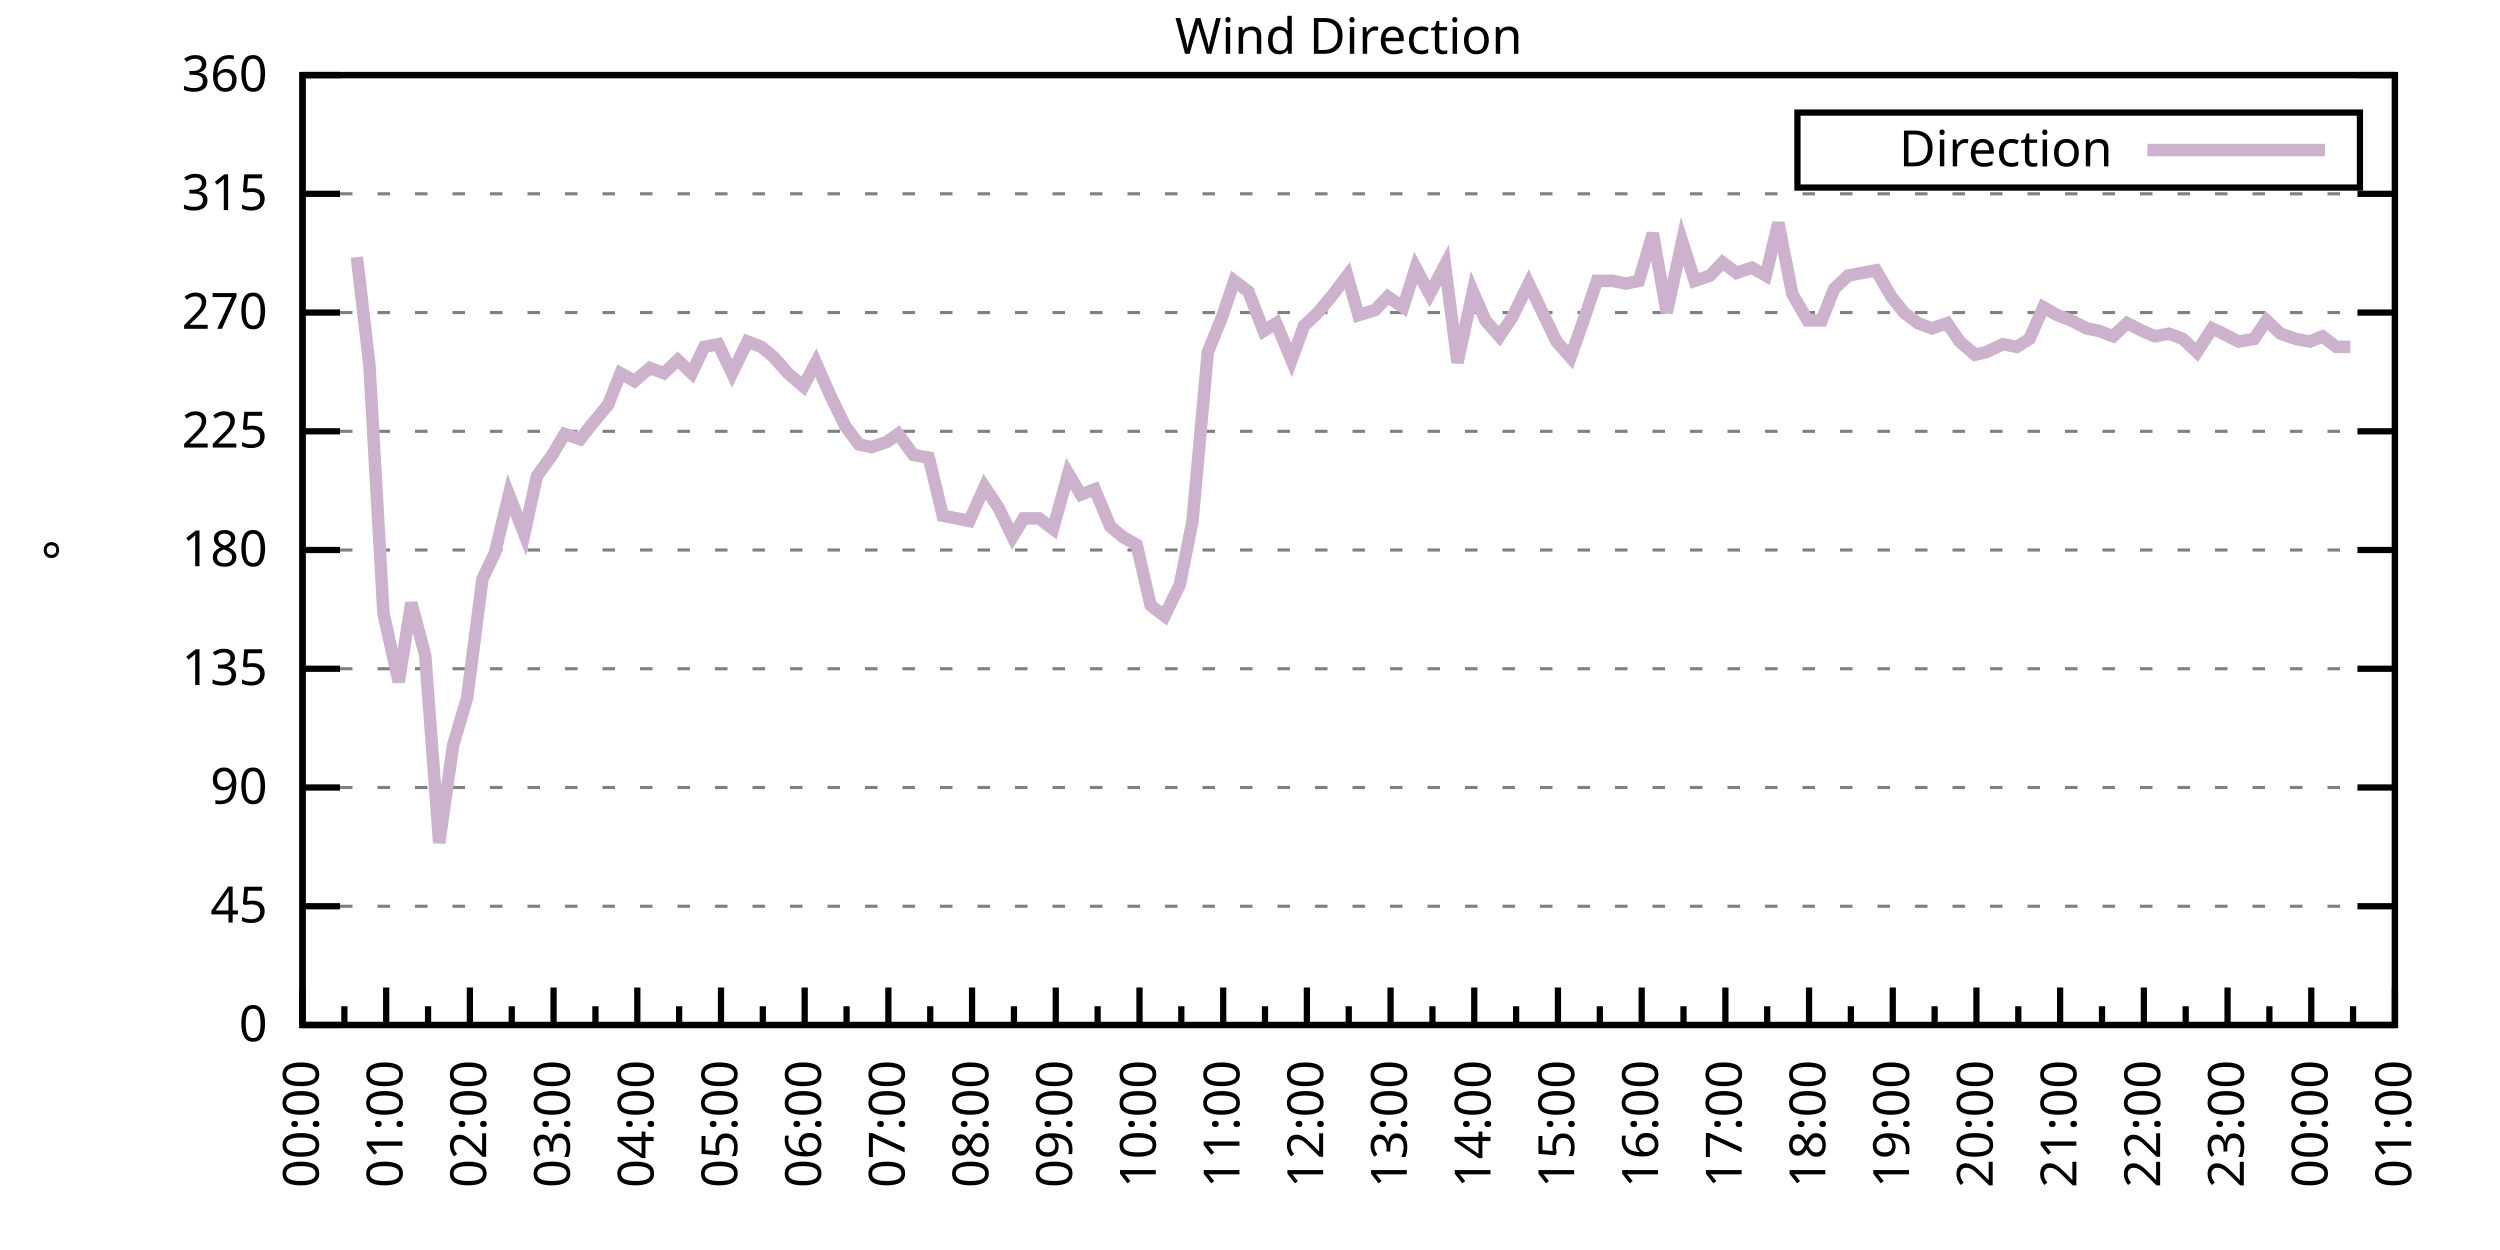
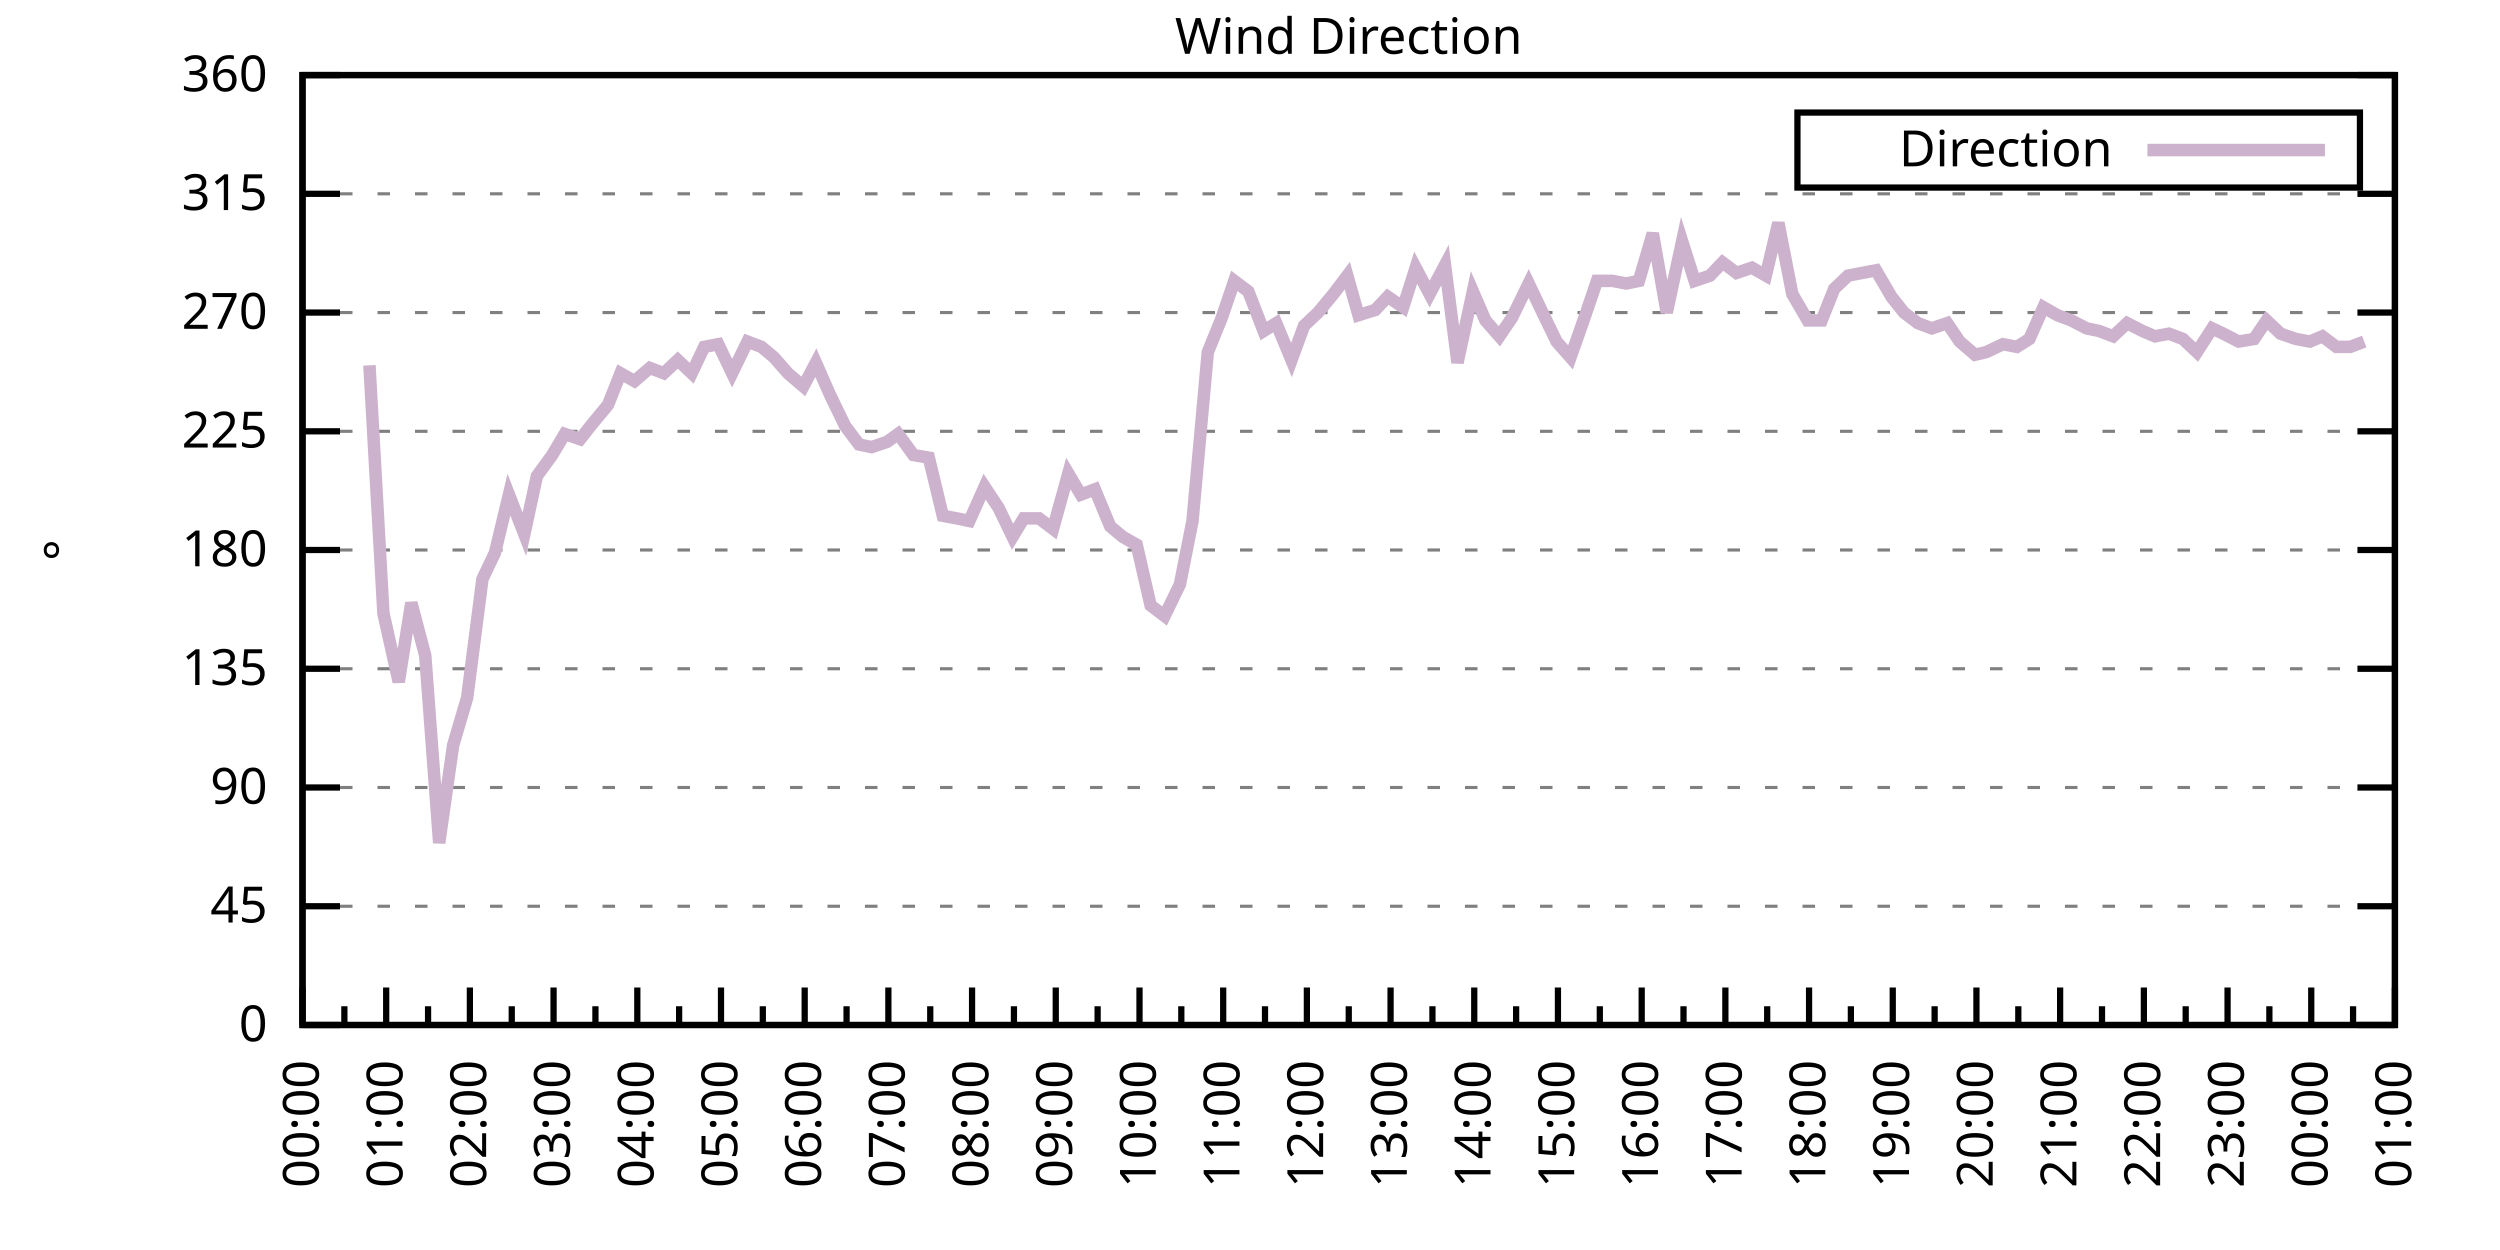
<svg xmlns="http://www.w3.org/2000/svg" xmlns:xlink="http://www.w3.org/1999/xlink" width="400" height="200" viewBox="0 0 400 200">
  <g id="gnuplot_canvas">
    <rect x="0" y="0" width="400" height="200" fill="none" />
    <defs>
      <circle id="gpDot" r="0.5" stroke-width="0.5" stroke="currentColor" />
      <path id="gpPt0" stroke-width="0.333" stroke="currentColor" d="M-1,0 h2 M0,-1 v2" />
      <path id="gpPt1" stroke-width="0.333" stroke="currentColor" d="M-1,-1 L1,1 M1,-1 L-1,1" />
      <path id="gpPt2" stroke-width="0.333" stroke="currentColor" d="M-1,0 L1,0 M0,-1 L0,1 M-1,-1 L1,1 M-1,1 L1,-1" />
      <rect id="gpPt3" stroke-width="0.333" stroke="currentColor" x="-1" y="-1" width="2" height="2" />
      <rect id="gpPt4" stroke-width="0.333" stroke="currentColor" fill="currentColor" x="-1" y="-1" width="2" height="2" />
      <circle id="gpPt5" stroke-width="0.333" stroke="currentColor" cx="0" cy="0" r="1" />
      <use xlink:href="#gpPt5" id="gpPt6" fill="currentColor" stroke="none" />
      <path id="gpPt7" stroke-width="0.333" stroke="currentColor" d="M0,-1.33 L-1.33,0.67 L1.33,0.67 z" />
      <use xlink:href="#gpPt7" id="gpPt8" fill="currentColor" stroke="none" />
      <use xlink:href="#gpPt7" id="gpPt9" stroke="currentColor" transform="rotate(180)" />
      <use xlink:href="#gpPt9" id="gpPt10" fill="currentColor" stroke="none" />
      <use xlink:href="#gpPt3" id="gpPt11" stroke="currentColor" transform="rotate(45)" />
      <use xlink:href="#gpPt11" id="gpPt12" fill="currentColor" stroke="none" />
      <path id="gpPt13" stroke-width="0.333" stroke="currentColor" d="M0,1.330 L1.265,0.411 L0.782,-1.067 L-0.782,-1.076 L-1.265,0.411 z" />
      <use xlink:href="#gpPt13" id="gpPt14" fill="currentColor" stroke="none" />
      <filter id="textbox" filterUnits="objectBoundingBox" x="0" y="0" height="1" width="1">
        <feFlood flood-color="white" flood-opacity="1" result="bgnd" />
        <feComposite in="SourceGraphic" in2="bgnd" operator="atop" />
      </filter>
      <filter id="greybox" filterUnits="objectBoundingBox" x="0" y="0" height="1" width="1">
        <feFlood flood-color="lightgrey" flood-opacity="1" result="grey" />
        <feComposite in="SourceGraphic" in2="grey" operator="atop" />
      </filter>
    </defs>
    <g fill="none" color="white" stroke="currentColor" stroke-width="1.00" stroke-linecap="butt" stroke-linejoin="miter">
</g>
    <g fill="none" color="black" stroke="currentColor" stroke-width="1.00" stroke-linecap="butt" stroke-linejoin="miter">
      <g stroke="none" shape-rendering="crispEdges">
        <polygon fill="rgb(255, 255, 255)" points="48.40,164.00 383.18,164.00 383.18,12.02 48.40,12.02 " />
      </g>
    </g>
    <g fill="none" color="black" stroke="currentColor" stroke-width="1.00" stroke-linecap="butt" stroke-linejoin="miter">
</g>
    <g fill="none" color="black" stroke="black" stroke-width="0.50" stroke-linecap="butt" stroke-linejoin="miter">
</g>
    <g fill="none" color="gray" stroke="currentColor" stroke-width="0.50" stroke-linecap="butt" stroke-linejoin="miter">
      <path stroke="gray" stroke-dasharray="2,4" class="gridline" d="M48.40,164.00 L383.19,164.00  " />
    </g>
    <g fill="none" color="gray" stroke="gray" stroke-width="1.00" stroke-linecap="butt" stroke-linejoin="miter">
</g>
    <g fill="none" color="black" stroke="currentColor" stroke-width="1.00" stroke-linecap="butt" stroke-linejoin="miter">
      <path stroke="black" d="M48.40,164.00 L54.40,164.00 M383.19,164.00 L377.19,164.00  " />
      <g transform="translate(42.80,166.60)" stroke="none" fill="black" font-family="Sans" font-size="8.00" text-anchor="end">
        <text>
          <tspan font-family="Sans"> 0</tspan>
        </text>
      </g>
    </g>
    <g fill="none" color="black" stroke="currentColor" stroke-width="1.00" stroke-linecap="butt" stroke-linejoin="miter">
</g>
    <g fill="none" color="black" stroke="black" stroke-width="0.50" stroke-linecap="butt" stroke-linejoin="miter">
</g>
    <g fill="none" color="gray" stroke="currentColor" stroke-width="0.50" stroke-linecap="butt" stroke-linejoin="miter">
      <path stroke="gray" stroke-dasharray="2,4" class="gridline" d="M48.40,145.00 L383.19,145.00  " />
    </g>
    <g fill="none" color="gray" stroke="gray" stroke-width="1.00" stroke-linecap="butt" stroke-linejoin="miter">
</g>
    <g fill="none" color="black" stroke="currentColor" stroke-width="1.00" stroke-linecap="butt" stroke-linejoin="miter">
      <path stroke="black" d="M48.40,145.00 L54.40,145.00 M383.19,145.00 L377.19,145.00  " />
      <g transform="translate(42.80,147.60)" stroke="none" fill="black" font-family="Sans" font-size="8.00" text-anchor="end">
        <text>
          <tspan font-family="Sans"> 45</tspan>
        </text>
      </g>
    </g>
    <g fill="none" color="black" stroke="currentColor" stroke-width="1.00" stroke-linecap="butt" stroke-linejoin="miter">
</g>
    <g fill="none" color="black" stroke="black" stroke-width="0.50" stroke-linecap="butt" stroke-linejoin="miter">
</g>
    <g fill="none" color="gray" stroke="currentColor" stroke-width="0.50" stroke-linecap="butt" stroke-linejoin="miter">
      <path stroke="gray" stroke-dasharray="2,4" class="gridline" d="M48.40,126.00 L383.19,126.00  " />
    </g>
    <g fill="none" color="gray" stroke="gray" stroke-width="1.00" stroke-linecap="butt" stroke-linejoin="miter">
</g>
    <g fill="none" color="black" stroke="currentColor" stroke-width="1.00" stroke-linecap="butt" stroke-linejoin="miter">
      <path stroke="black" d="M48.40,126.00 L54.40,126.00 M383.19,126.00 L377.19,126.00  " />
      <g transform="translate(42.80,128.60)" stroke="none" fill="black" font-family="Sans" font-size="8.00" text-anchor="end">
        <text>
          <tspan font-family="Sans"> 90</tspan>
        </text>
      </g>
    </g>
    <g fill="none" color="black" stroke="currentColor" stroke-width="1.00" stroke-linecap="butt" stroke-linejoin="miter">
</g>
    <g fill="none" color="black" stroke="black" stroke-width="0.50" stroke-linecap="butt" stroke-linejoin="miter">
</g>
    <g fill="none" color="gray" stroke="currentColor" stroke-width="0.50" stroke-linecap="butt" stroke-linejoin="miter">
      <path stroke="gray" stroke-dasharray="2,4" class="gridline" d="M48.40,107.00 L383.19,107.00  " />
    </g>
    <g fill="none" color="gray" stroke="gray" stroke-width="1.00" stroke-linecap="butt" stroke-linejoin="miter">
</g>
    <g fill="none" color="black" stroke="currentColor" stroke-width="1.00" stroke-linecap="butt" stroke-linejoin="miter">
      <path stroke="black" d="M48.40,107.00 L54.40,107.00 M383.19,107.00 L377.19,107.00  " />
      <g transform="translate(42.80,109.60)" stroke="none" fill="black" font-family="Sans" font-size="8.00" text-anchor="end">
        <text>
          <tspan font-family="Sans"> 135</tspan>
        </text>
      </g>
    </g>
    <g fill="none" color="black" stroke="currentColor" stroke-width="1.00" stroke-linecap="butt" stroke-linejoin="miter">
</g>
    <g fill="none" color="black" stroke="black" stroke-width="0.50" stroke-linecap="butt" stroke-linejoin="miter">
</g>
    <g fill="none" color="gray" stroke="currentColor" stroke-width="0.50" stroke-linecap="butt" stroke-linejoin="miter">
      <path stroke="gray" stroke-dasharray="2,4" class="gridline" d="M48.40,88.00 L383.19,88.00  " />
    </g>
    <g fill="none" color="gray" stroke="gray" stroke-width="1.00" stroke-linecap="butt" stroke-linejoin="miter">
</g>
    <g fill="none" color="black" stroke="currentColor" stroke-width="1.00" stroke-linecap="butt" stroke-linejoin="miter">
      <path stroke="black" d="M48.40,88.00 L54.40,88.00 M383.19,88.00 L377.19,88.00  " />
      <g transform="translate(42.80,90.60)" stroke="none" fill="black" font-family="Sans" font-size="8.00" text-anchor="end">
        <text>
          <tspan font-family="Sans"> 180</tspan>
        </text>
      </g>
    </g>
    <g fill="none" color="black" stroke="currentColor" stroke-width="1.00" stroke-linecap="butt" stroke-linejoin="miter">
</g>
    <g fill="none" color="black" stroke="black" stroke-width="0.50" stroke-linecap="butt" stroke-linejoin="miter">
</g>
    <g fill="none" color="gray" stroke="currentColor" stroke-width="0.50" stroke-linecap="butt" stroke-linejoin="miter">
      <path stroke="gray" stroke-dasharray="2,4" class="gridline" d="M48.40,69.01 L383.19,69.01  " />
    </g>
    <g fill="none" color="gray" stroke="gray" stroke-width="1.00" stroke-linecap="butt" stroke-linejoin="miter">
</g>
    <g fill="none" color="black" stroke="currentColor" stroke-width="1.00" stroke-linecap="butt" stroke-linejoin="miter">
      <path stroke="black" d="M48.40,69.01 L54.40,69.01 M383.19,69.01 L377.19,69.01  " />
      <g transform="translate(42.80,71.61)" stroke="none" fill="black" font-family="Sans" font-size="8.00" text-anchor="end">
        <text>
          <tspan font-family="Sans"> 225</tspan>
        </text>
      </g>
    </g>
    <g fill="none" color="black" stroke="currentColor" stroke-width="1.00" stroke-linecap="butt" stroke-linejoin="miter">
</g>
    <g fill="none" color="black" stroke="black" stroke-width="0.50" stroke-linecap="butt" stroke-linejoin="miter">
</g>
    <g fill="none" color="gray" stroke="currentColor" stroke-width="0.50" stroke-linecap="butt" stroke-linejoin="miter">
      <path stroke="gray" stroke-dasharray="2,4" class="gridline" d="M48.40,50.01 L383.19,50.01  " />
    </g>
    <g fill="none" color="gray" stroke="gray" stroke-width="1.00" stroke-linecap="butt" stroke-linejoin="miter">
</g>
    <g fill="none" color="black" stroke="currentColor" stroke-width="1.00" stroke-linecap="butt" stroke-linejoin="miter">
      <path stroke="black" d="M48.40,50.01 L54.40,50.01 M383.19,50.01 L377.19,50.01  " />
      <g transform="translate(42.80,52.61)" stroke="none" fill="black" font-family="Sans" font-size="8.00" text-anchor="end">
        <text>
          <tspan font-family="Sans"> 270</tspan>
        </text>
      </g>
    </g>
    <g fill="none" color="black" stroke="currentColor" stroke-width="1.00" stroke-linecap="butt" stroke-linejoin="miter">
</g>
    <g fill="none" color="black" stroke="black" stroke-width="0.50" stroke-linecap="butt" stroke-linejoin="miter">
</g>
    <g fill="none" color="gray" stroke="currentColor" stroke-width="0.50" stroke-linecap="butt" stroke-linejoin="miter">
      <path stroke="gray" stroke-dasharray="2,4" class="gridline" d="M48.40,31.01 L383.19,31.01  " />
    </g>
    <g fill="none" color="gray" stroke="gray" stroke-width="1.00" stroke-linecap="butt" stroke-linejoin="miter">
</g>
    <g fill="none" color="black" stroke="currentColor" stroke-width="1.00" stroke-linecap="butt" stroke-linejoin="miter">
      <path stroke="black" d="M48.40,31.01 L54.40,31.01 M383.19,31.01 L377.19,31.01  " />
      <g transform="translate(42.80,33.61)" stroke="none" fill="black" font-family="Sans" font-size="8.00" text-anchor="end">
        <text>
          <tspan font-family="Sans"> 315</tspan>
        </text>
      </g>
    </g>
    <g fill="none" color="black" stroke="currentColor" stroke-width="1.00" stroke-linecap="butt" stroke-linejoin="miter">
</g>
    <g fill="none" color="black" stroke="black" stroke-width="0.50" stroke-linecap="butt" stroke-linejoin="miter">
</g>
    <g fill="none" color="gray" stroke="currentColor" stroke-width="0.50" stroke-linecap="butt" stroke-linejoin="miter">
      <path stroke="gray" stroke-dasharray="2,4" class="gridline" d="M48.40,12.01 L383.19,12.01  " />
    </g>
    <g fill="none" color="gray" stroke="gray" stroke-width="1.00" stroke-linecap="butt" stroke-linejoin="miter">
</g>
    <g fill="none" color="black" stroke="currentColor" stroke-width="1.00" stroke-linecap="butt" stroke-linejoin="miter">
      <path stroke="black" d="M48.40,12.01 L54.40,12.01 M383.19,12.01 L377.19,12.01  " />
      <g transform="translate(42.80,14.61)" stroke="none" fill="black" font-family="Sans" font-size="8.00" text-anchor="end">
        <text>
          <tspan font-family="Sans"> 360</tspan>
        </text>
      </g>
    </g>
    <g fill="none" color="black" stroke="currentColor" stroke-width="1.00" stroke-linecap="butt" stroke-linejoin="miter">
      <path stroke="black" d="M48.40,164.00 L48.40,158.00  " />
      <g transform="translate(51.00,169.60) rotate(270)" stroke="none" fill="black" font-family="Sans" font-size="8.00" text-anchor="end">
        <text>
          <tspan font-family="Sans">00:00</tspan>
        </text>
      </g>
    </g>
    <g fill="none" color="black" stroke="currentColor" stroke-width="1.00" stroke-linecap="butt" stroke-linejoin="miter">
      <path stroke="black" d="M55.10,164.00 L55.10,161.00 M61.79,164.00 L61.79,158.00  " />
      <g transform="translate(64.39,169.60) rotate(270)" stroke="none" fill="black" font-family="Sans" font-size="8.00" text-anchor="end">
        <text>
          <tspan font-family="Sans">01:00</tspan>
        </text>
      </g>
    </g>
    <g fill="none" color="black" stroke="currentColor" stroke-width="1.00" stroke-linecap="butt" stroke-linejoin="miter">
      <path stroke="black" d="M68.49,164.00 L68.49,161.00 M75.18,164.00 L75.18,158.00  " />
      <g transform="translate(77.78,169.60) rotate(270)" stroke="none" fill="black" font-family="Sans" font-size="8.00" text-anchor="end">
        <text>
          <tspan font-family="Sans">02:00</tspan>
        </text>
      </g>
    </g>
    <g fill="none" color="black" stroke="currentColor" stroke-width="1.00" stroke-linecap="butt" stroke-linejoin="miter">
      <path stroke="black" d="M81.88,164.00 L81.88,161.00 M88.57,164.00 L88.57,158.00  " />
      <g transform="translate(91.17,169.60) rotate(270)" stroke="none" fill="black" font-family="Sans" font-size="8.00" text-anchor="end">
        <text>
          <tspan font-family="Sans">03:00</tspan>
        </text>
      </g>
    </g>
    <g fill="none" color="black" stroke="currentColor" stroke-width="1.00" stroke-linecap="butt" stroke-linejoin="miter">
      <path stroke="black" d="M95.27,164.00 L95.27,161.00 M101.97,164.00 L101.97,158.00  " />
      <g transform="translate(104.57,169.60) rotate(270)" stroke="none" fill="black" font-family="Sans" font-size="8.00" text-anchor="end">
        <text>
          <tspan font-family="Sans">04:00</tspan>
        </text>
      </g>
    </g>
    <g fill="none" color="black" stroke="currentColor" stroke-width="1.00" stroke-linecap="butt" stroke-linejoin="miter">
      <path stroke="black" d="M108.66,164.00 L108.66,161.00 M115.36,164.00 L115.36,158.00  " />
      <g transform="translate(117.96,169.60) rotate(270)" stroke="none" fill="black" font-family="Sans" font-size="8.00" text-anchor="end">
        <text>
          <tspan font-family="Sans">05:00</tspan>
        </text>
      </g>
    </g>
    <g fill="none" color="black" stroke="currentColor" stroke-width="1.00" stroke-linecap="butt" stroke-linejoin="miter">
      <path stroke="black" d="M122.05,164.00 L122.05,161.00 M128.75,164.00 L128.75,158.00  " />
      <g transform="translate(131.35,169.60) rotate(270)" stroke="none" fill="black" font-family="Sans" font-size="8.00" text-anchor="end">
        <text>
          <tspan font-family="Sans">06:00</tspan>
        </text>
      </g>
    </g>
    <g fill="none" color="black" stroke="currentColor" stroke-width="1.00" stroke-linecap="butt" stroke-linejoin="miter">
      <path stroke="black" d="M135.45,164.00 L135.45,161.00 M142.14,164.00 L142.14,158.00  " />
      <g transform="translate(144.74,169.60) rotate(270)" stroke="none" fill="black" font-family="Sans" font-size="8.00" text-anchor="end">
        <text>
          <tspan font-family="Sans">07:00</tspan>
        </text>
      </g>
    </g>
    <g fill="none" color="black" stroke="currentColor" stroke-width="1.00" stroke-linecap="butt" stroke-linejoin="miter">
      <path stroke="black" d="M148.84,164.00 L148.84,161.00 M155.53,164.00 L155.53,158.00  " />
      <g transform="translate(158.13,169.60) rotate(270)" stroke="none" fill="black" font-family="Sans" font-size="8.00" text-anchor="end">
        <text>
          <tspan font-family="Sans">08:00</tspan>
        </text>
      </g>
    </g>
    <g fill="none" color="black" stroke="currentColor" stroke-width="1.00" stroke-linecap="butt" stroke-linejoin="miter">
      <path stroke="black" d="M162.23,164.00 L162.23,161.00 M168.92,164.00 L168.92,158.00  " />
      <g transform="translate(171.52,169.60) rotate(270)" stroke="none" fill="black" font-family="Sans" font-size="8.00" text-anchor="end">
        <text>
          <tspan font-family="Sans">09:00</tspan>
        </text>
      </g>
    </g>
    <g fill="none" color="black" stroke="currentColor" stroke-width="1.00" stroke-linecap="butt" stroke-linejoin="miter">
      <path stroke="black" d="M175.62,164.00 L175.62,161.00 M182.32,164.00 L182.32,158.00  " />
      <g transform="translate(184.92,169.60) rotate(270)" stroke="none" fill="black" font-family="Sans" font-size="8.00" text-anchor="end">
        <text>
          <tspan font-family="Sans">10:00</tspan>
        </text>
      </g>
    </g>
    <g fill="none" color="black" stroke="currentColor" stroke-width="1.00" stroke-linecap="butt" stroke-linejoin="miter">
      <path stroke="black" d="M189.01,164.00 L189.01,161.00 M195.71,164.00 L195.71,158.00  " />
      <g transform="translate(198.31,169.60) rotate(270)" stroke="none" fill="black" font-family="Sans" font-size="8.00" text-anchor="end">
        <text>
          <tspan font-family="Sans">11:00</tspan>
        </text>
      </g>
    </g>
    <g fill="none" color="black" stroke="currentColor" stroke-width="1.00" stroke-linecap="butt" stroke-linejoin="miter">
      <path stroke="black" d="M202.40,164.00 L202.40,161.00 M209.10,164.00 L209.10,158.00  " />
      <g transform="translate(211.70,169.60) rotate(270)" stroke="none" fill="black" font-family="Sans" font-size="8.00" text-anchor="end">
        <text>
          <tspan font-family="Sans">12:00</tspan>
        </text>
      </g>
    </g>
    <g fill="none" color="black" stroke="currentColor" stroke-width="1.00" stroke-linecap="butt" stroke-linejoin="miter">
      <path stroke="black" d="M215.80,164.00 L215.80,161.00 M222.49,164.00 L222.49,158.00  " />
      <g transform="translate(225.09,169.60) rotate(270)" stroke="none" fill="black" font-family="Sans" font-size="8.00" text-anchor="end">
        <text>
          <tspan font-family="Sans">13:00</tspan>
        </text>
      </g>
    </g>
    <g fill="none" color="black" stroke="currentColor" stroke-width="1.00" stroke-linecap="butt" stroke-linejoin="miter">
      <path stroke="black" d="M229.19,164.00 L229.19,161.00 M235.88,164.00 L235.88,158.00  " />
      <g transform="translate(238.48,169.60) rotate(270)" stroke="none" fill="black" font-family="Sans" font-size="8.00" text-anchor="end">
        <text>
          <tspan font-family="Sans">14:00</tspan>
        </text>
      </g>
    </g>
    <g fill="none" color="black" stroke="currentColor" stroke-width="1.00" stroke-linecap="butt" stroke-linejoin="miter">
      <path stroke="black" d="M242.58,164.00 L242.58,161.00 M249.27,164.00 L249.27,158.00  " />
      <g transform="translate(251.87,169.60) rotate(270)" stroke="none" fill="black" font-family="Sans" font-size="8.00" text-anchor="end">
        <text>
          <tspan font-family="Sans">15:00</tspan>
        </text>
      </g>
    </g>
    <g fill="none" color="black" stroke="currentColor" stroke-width="1.00" stroke-linecap="butt" stroke-linejoin="miter">
      <path stroke="black" d="M255.97,164.00 L255.97,161.00 M262.67,164.00 L262.67,158.00  " />
      <g transform="translate(265.27,169.60) rotate(270)" stroke="none" fill="black" font-family="Sans" font-size="8.00" text-anchor="end">
        <text>
          <tspan font-family="Sans">16:00</tspan>
        </text>
      </g>
    </g>
    <g fill="none" color="black" stroke="currentColor" stroke-width="1.00" stroke-linecap="butt" stroke-linejoin="miter">
      <path stroke="black" d="M269.36,164.00 L269.36,161.00 M276.06,164.00 L276.06,158.00  " />
      <g transform="translate(278.66,169.60) rotate(270)" stroke="none" fill="black" font-family="Sans" font-size="8.00" text-anchor="end">
        <text>
          <tspan font-family="Sans">17:00</tspan>
        </text>
      </g>
    </g>
    <g fill="none" color="black" stroke="currentColor" stroke-width="1.00" stroke-linecap="butt" stroke-linejoin="miter">
      <path stroke="black" d="M282.75,164.00 L282.75,161.00 M289.45,164.00 L289.45,158.00  " />
      <g transform="translate(292.05,169.60) rotate(270)" stroke="none" fill="black" font-family="Sans" font-size="8.00" text-anchor="end">
        <text>
          <tspan font-family="Sans">18:00</tspan>
        </text>
      </g>
    </g>
    <g fill="none" color="black" stroke="currentColor" stroke-width="1.00" stroke-linecap="butt" stroke-linejoin="miter">
      <path stroke="black" d="M296.14,164.00 L296.14,161.00 M302.84,164.00 L302.84,158.00  " />
      <g transform="translate(305.44,169.60) rotate(270)" stroke="none" fill="black" font-family="Sans" font-size="8.00" text-anchor="end">
        <text>
          <tspan font-family="Sans">19:00</tspan>
        </text>
      </g>
    </g>
    <g fill="none" color="black" stroke="currentColor" stroke-width="1.00" stroke-linecap="butt" stroke-linejoin="miter">
      <path stroke="black" d="M309.54,164.00 L309.54,161.00 M316.23,164.00 L316.23,158.00  " />
      <g transform="translate(318.83,169.60) rotate(270)" stroke="none" fill="black" font-family="Sans" font-size="8.00" text-anchor="end">
        <text>
          <tspan font-family="Sans">20:00</tspan>
        </text>
      </g>
    </g>
    <g fill="none" color="black" stroke="currentColor" stroke-width="1.00" stroke-linecap="butt" stroke-linejoin="miter">
      <path stroke="black" d="M322.93,164.00 L322.93,161.00 M329.62,164.00 L329.62,158.00  " />
      <g transform="translate(332.22,169.60) rotate(270)" stroke="none" fill="black" font-family="Sans" font-size="8.00" text-anchor="end">
        <text>
          <tspan font-family="Sans">21:00</tspan>
        </text>
      </g>
    </g>
    <g fill="none" color="black" stroke="currentColor" stroke-width="1.00" stroke-linecap="butt" stroke-linejoin="miter">
      <path stroke="black" d="M336.32,164.00 L336.32,161.00 M343.02,164.00 L343.02,158.00  " />
      <g transform="translate(345.62,169.60) rotate(270)" stroke="none" fill="black" font-family="Sans" font-size="8.00" text-anchor="end">
        <text>
          <tspan font-family="Sans">22:00</tspan>
        </text>
      </g>
    </g>
    <g fill="none" color="black" stroke="currentColor" stroke-width="1.00" stroke-linecap="butt" stroke-linejoin="miter">
      <path stroke="black" d="M349.71,164.00 L349.71,161.00 M356.41,164.00 L356.41,158.00  " />
      <g transform="translate(359.01,169.60) rotate(270)" stroke="none" fill="black" font-family="Sans" font-size="8.00" text-anchor="end">
        <text>
          <tspan font-family="Sans">23:00</tspan>
        </text>
      </g>
    </g>
    <g fill="none" color="black" stroke="currentColor" stroke-width="1.00" stroke-linecap="butt" stroke-linejoin="miter">
      <path stroke="black" d="M363.10,164.00 L363.10,161.00 M369.80,164.00 L369.80,158.00  " />
      <g transform="translate(372.40,169.60) rotate(270)" stroke="none" fill="black" font-family="Sans" font-size="8.00" text-anchor="end">
        <text>
          <tspan font-family="Sans">00:00</tspan>
        </text>
      </g>
    </g>
    <g fill="none" color="black" stroke="currentColor" stroke-width="1.00" stroke-linecap="butt" stroke-linejoin="miter">
      <path stroke="black" d="M376.49,164.00 L376.49,161.00 M383.19,164.00 L383.19,158.00  " />
      <g transform="translate(385.79,169.60) rotate(270)" stroke="none" fill="black" font-family="Sans" font-size="8.00" text-anchor="end">
        <text>
          <tspan font-family="Sans">01:00</tspan>
        </text>
      </g>
    </g>
    <g fill="none" color="black" stroke="currentColor" stroke-width="1.00" stroke-linecap="butt" stroke-linejoin="miter">
</g>
    <g fill="none" color="black" stroke="currentColor" stroke-width="1.00" stroke-linecap="butt" stroke-linejoin="miter">
      <path stroke="black" d="M48.40,12.01 L48.40,164.00 L383.19,164.00 L383.19,12.01 L48.40,12.01 Z  " />
    </g>
    <g fill="none" color="black" stroke="currentColor" stroke-width="1.00" stroke-linecap="butt" stroke-linejoin="miter">
      <g transform="translate(12.80,88.01) rotate(270)" stroke="none" fill="black" font-family="Sans" font-size="8.00" text-anchor="middle">
        <text>
          <tspan font-family="Sans">°</tspan>
        </text>
      </g>
    </g>
    <g fill="none" color="black" stroke="currentColor" stroke-width="1.00" stroke-linecap="butt" stroke-linejoin="miter">
</g>
    <g fill="none" color="black" stroke="currentColor" stroke-width="1.00" stroke-linecap="butt" stroke-linejoin="miter">
      <path stroke="black" d="M287.59,30.01 L287.59,18.01 L377.59,18.01 L377.59,30.01 L287.59,30.01 Z  " />
    </g>
    <g id="Wind_direction_plot_1">
      <g fill="none" color="white" stroke="black" stroke-width="2.00" stroke-linecap="butt" stroke-linejoin="miter">
</g>
      <g fill="none" color="black" stroke="currentColor" stroke-width="2.00" stroke-linecap="butt" stroke-linejoin="miter">
        <g transform="translate(337.99,26.61)" stroke="none" fill="black" font-family="Sans" font-size="8.00" text-anchor="end">
          <text>
            <tspan font-family="Sans">Direction</tspan>
          </text>
        </g>
      </g>
      <g fill="none" color="black" stroke="currentColor" stroke-width="2.00" stroke-linecap="butt" stroke-linejoin="miter">
-         <path stroke="rgb(204, 178, 204)" d="M343.59,24.01 L371.99,24.01 M57.10,41.14 L59.11,58.45 L61.35,98.14 L63.80,109.11 L65.81,96.45 L68.04,104.89   L70.27,134.87 L72.50,119.25 L74.74,111.65 L77.19,92.65 L79.20,88.43 L81.43,79.14 L83.89,85.47 L85.90,76.18   L88.35,72.81 L90.36,69.43 L92.82,70.27 L94.82,67.74 L97.28,64.78 L99.29,59.72 L101.52,60.98 L103.98,58.87   L106.21,59.72 L108.44,57.61 L110.67,59.72 L112.68,55.50 L114.91,55.07 L117.14,59.72 L119.60,54.65 L121.83,55.50   L123.84,57.18 L126.07,59.72 L128.53,61.83 L130.54,58.03 L132.77,63.10 L135.22,68.16 L137.45,71.12 L139.46,71.54   L141.92,70.70 L143.70,69.43 L146.16,72.81 L148.61,73.23 L150.85,82.52 L153.08,82.94 L155.09,83.36 L157.54,77.87   L159.77,81.25 L162.01,85.89 L163.79,82.94 L166.25,82.94 L168.48,84.63 L170.93,75.76 L172.94,79.14 L175.17,78.29   L177.63,84.21 L179.64,85.89 L181.87,87.16 L184.10,96.87 L186.33,98.56 L188.79,93.49 L190.80,83.36 L193.25,56.34   L195.48,50.85 L197.49,44.94 L199.73,46.63 L202.18,52.96 L204.19,51.70 L206.64,57.61 L208.65,52.12 L210.88,50.01   L213.34,47.05 L215.57,44.10 L217.36,50.43 L220.04,49.59 L222.04,47.47 L224.50,49.16 L226.51,42.83 L228.74,47.05   L231.20,42.41 L233.20,58.03 L235.66,46.63 L237.67,51.27 L239.90,53.81 L241.91,50.85 L244.59,45.36 L246.60,49.59   L249.05,54.65 L251.28,57.18 L253.51,50.85 L255.52,44.94 L257.98,44.94 L260.21,45.36 L262.22,44.94 L264.45,37.34   L266.68,50.01 L269.14,38.61 L271.15,44.94 L273.60,44.10 L275.61,41.99 L277.84,43.67 L280.30,42.83 L282.53,44.10   L284.54,35.65 L286.77,47.05 L289.23,51.27 L291.46,51.27 L293.47,46.21 L295.70,44.10 L297.93,43.67 L300.16,43.25   L302.62,47.47 L304.63,50.01 L306.86,51.70 L309.09,52.54 L311.54,51.70 L313.55,54.65 L316.01,56.76 L317.79,56.34   L320.47,55.07 L322.70,55.50 L324.71,54.23 L326.95,49.16 L329.18,50.43 L331.41,51.27 L333.86,52.54 L335.87,52.96   L338.10,53.81 L340.34,51.70 L342.79,52.96 L344.80,53.81 L347.03,53.39 L349.26,54.23 L351.50,56.34 L353.95,52.54   L355.74,53.39 L358.19,54.65 L360.65,54.23 L362.66,51.27 L364.89,53.39 L367.34,54.23 L369.58,54.65 L371.58,53.81   L373.82,55.50 L376.05,55.50  " />
+         <path stroke="rgb(204, 178, 204)" d="M343.59,24.01 L371.99,24.01 M59.11,58.45 L61.35,98.14 L63.80,109.11 L65.81,96.45 L68.04,104.89 L70.27,134.87   L72.50,119.25 L74.74,111.65 L77.19,92.65 L79.20,88.43 L81.43,79.14 L83.89,85.47 L85.90,76.18 L88.35,72.81   L90.36,69.43 L92.82,70.27 L94.82,67.74 L97.28,64.78 L99.29,59.72 L101.52,60.98 L103.98,58.87 L106.21,59.72   L108.44,57.61 L110.67,59.72 L112.68,55.50 L114.91,55.07 L117.14,59.72 L119.60,54.65 L121.83,55.50 L123.84,57.18   L126.07,59.72 L128.53,61.83 L130.54,58.03 L132.77,63.10 L135.22,68.16 L137.45,71.12 L139.46,71.54 L141.92,70.70   L143.70,69.43 L146.16,72.81 L148.61,73.23 L150.85,82.52 L153.08,82.94 L155.09,83.36 L157.54,77.87 L159.77,81.25   L162.01,85.89 L163.79,82.94 L166.25,82.94 L168.48,84.63 L170.93,75.76 L172.94,79.14 L175.17,78.29 L177.63,84.21   L179.64,85.89 L181.87,87.16 L184.10,96.87 L186.33,98.56 L188.79,93.49 L190.80,83.36 L193.25,56.34 L195.48,50.85   L197.49,44.94 L199.73,46.63 L202.18,52.96 L204.19,51.70 L206.64,57.61 L208.65,52.12 L210.88,50.01 L213.34,47.05   L215.57,44.10 L217.36,50.43 L220.04,49.59 L222.04,47.47 L224.50,49.16 L226.51,42.83 L228.74,47.05 L231.20,42.41   L233.20,58.03 L235.66,46.63 L237.67,51.27 L239.90,53.81 L241.91,50.85 L244.59,45.36 L246.60,49.59 L249.05,54.65   L251.28,57.18 L253.51,50.85 L255.52,44.94 L257.98,44.94 L260.21,45.36 L262.22,44.94 L264.45,37.34 L266.68,50.01   L269.14,38.61 L271.15,44.94 L273.60,44.10 L275.61,41.99 L277.84,43.67 L280.30,42.83 L282.53,44.10 L284.54,35.65   L286.77,47.05 L289.23,51.27 L291.46,51.27 L293.47,46.21 L295.70,44.10 L297.93,43.67 L300.16,43.25 L302.62,47.47   L304.63,50.01 L306.86,51.70 L309.09,52.54 L311.54,51.70 L313.55,54.65 L316.01,56.76 L317.79,56.34 L320.47,55.07   L322.70,55.50 L324.71,54.23 L326.95,49.16 L329.18,50.43 L331.41,51.27 L333.86,52.54 L335.87,52.96 L338.10,53.81   L340.34,51.70 L342.79,52.96 L344.80,53.81 L347.03,53.39 L349.26,54.23 L351.50,56.34 L353.95,52.54 L355.74,53.39   L358.19,54.65 L360.65,54.23 L362.66,51.27 L364.89,53.39 L367.34,54.23 L369.58,54.65 L371.58,53.81 L373.82,55.50   L376.05,55.50 L378.28,54.65  " />
      </g>
    </g>
    <g fill="none" color="black" stroke="currentColor" stroke-width="2.00" stroke-linecap="butt" stroke-linejoin="miter">
</g>
    <g fill="none" color="black" stroke="black" stroke-width="1.00" stroke-linecap="butt" stroke-linejoin="miter">
</g>
    <g fill="none" color="black" stroke="currentColor" stroke-width="1.00" stroke-linecap="butt" stroke-linejoin="miter">
      <path stroke="black" d="M48.40,12.01 L48.40,164.00 L383.19,164.00 L383.19,12.01 L48.40,12.01 Z  " />
    </g>
    <g fill="none" color="black" stroke="currentColor" stroke-width="1.00" stroke-linecap="butt" stroke-linejoin="miter">
      <g transform="translate(215.79,8.61)" stroke="none" fill="black" font-family="Sans" font-size="8.00" text-anchor="middle">
        <text>
          <tspan font-family="Sans">Wind Direction</tspan>
        </text>
      </g>
    </g>
    <g fill="none" color="black" stroke="currentColor" stroke-width="1.00" stroke-linecap="butt" stroke-linejoin="miter">
</g>
  </g>
</svg>
